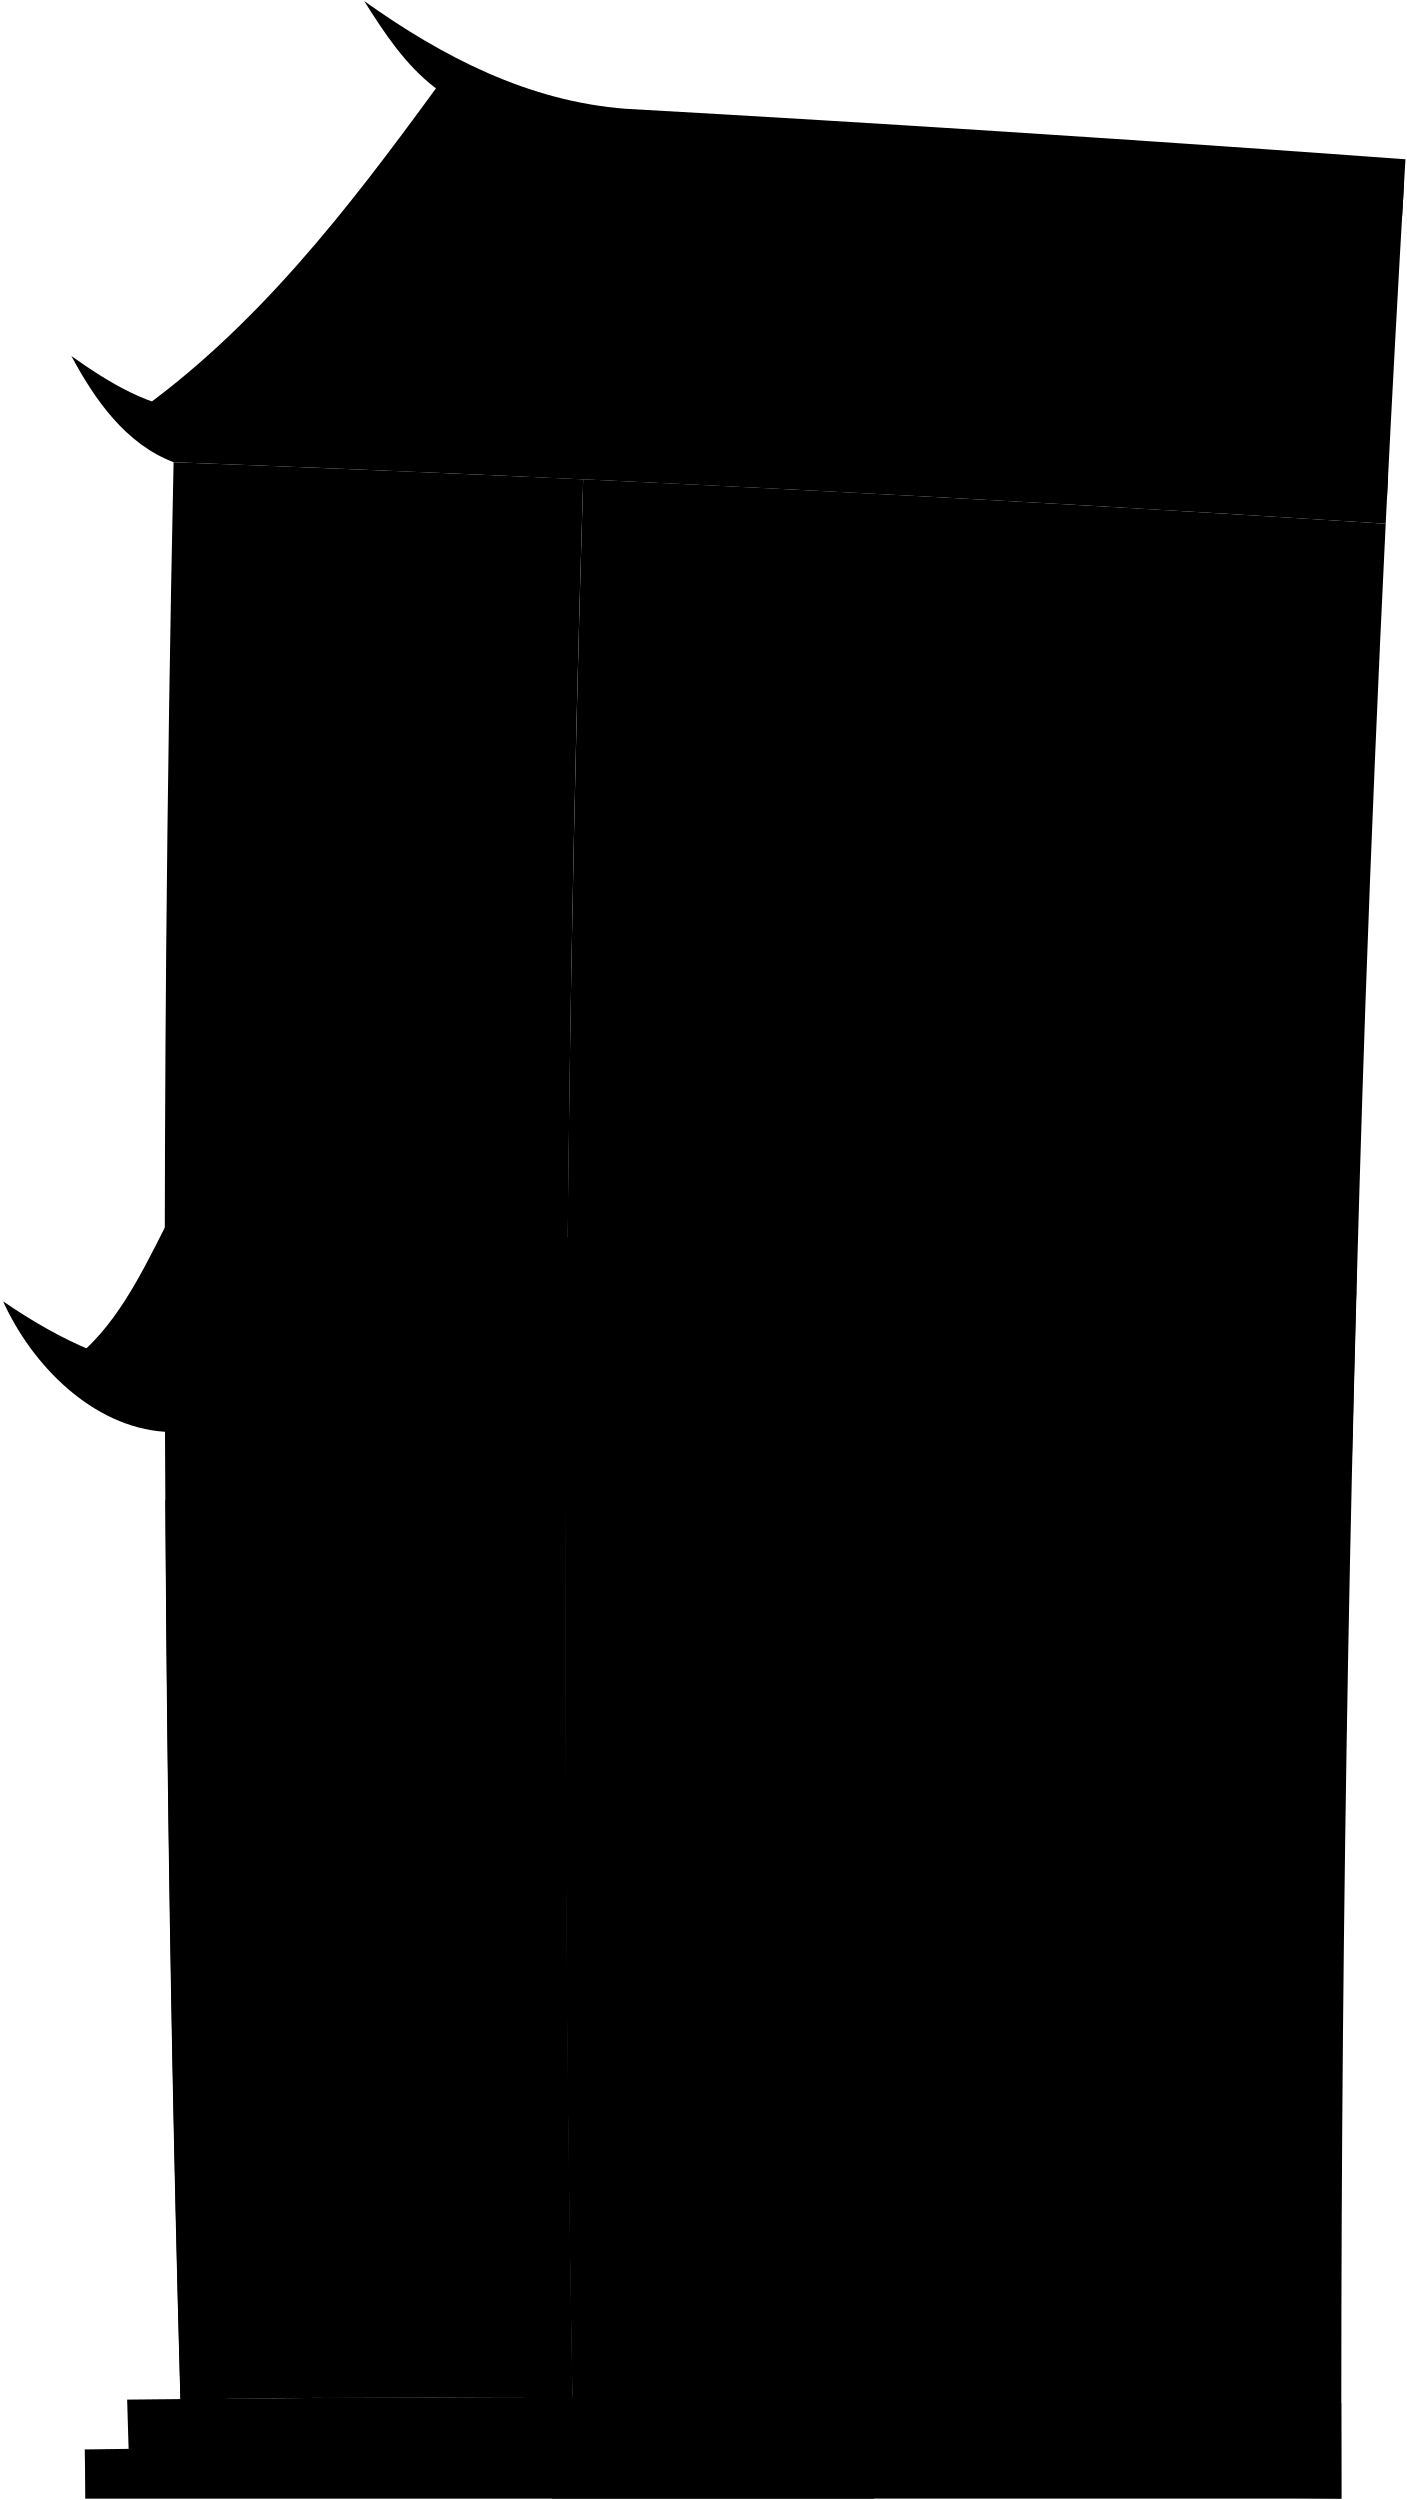
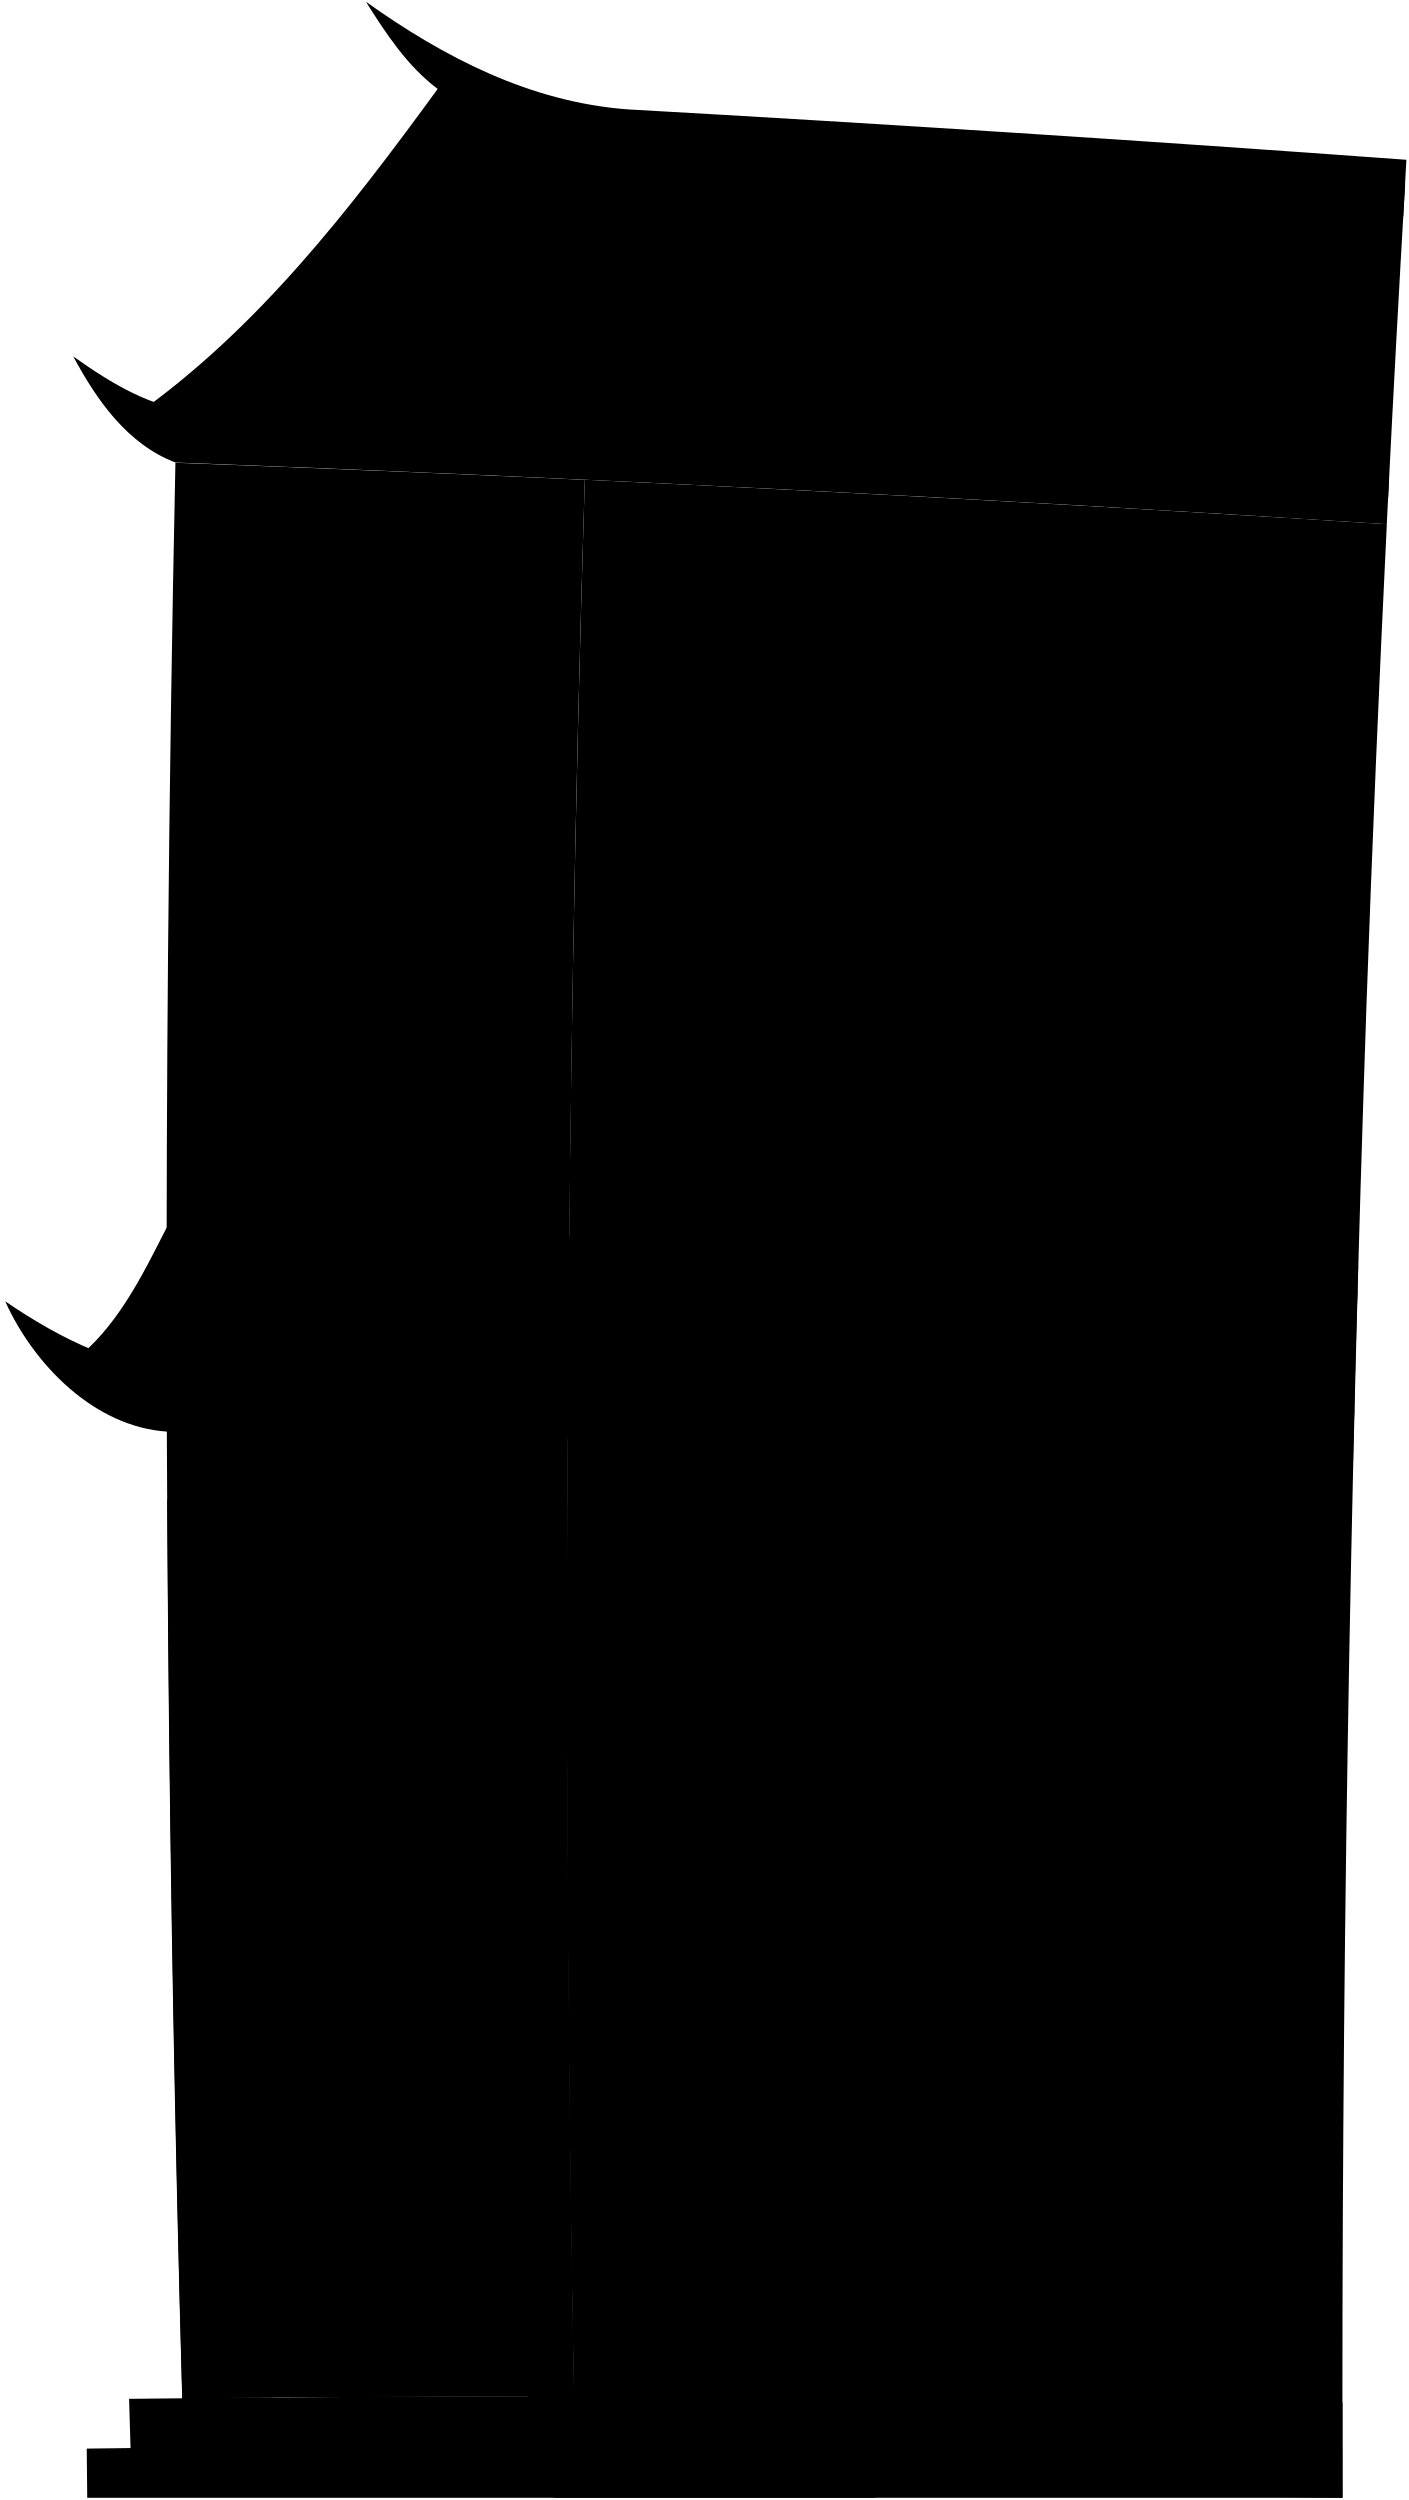
- <svg viewBox="0 0 1070.87 1902.99">
-   <path class="palaceWallInner" d="M137.38,1826.14q149.16-1.46,298.33-1.62-6.13-338.91-5.14-677.77-152.32-3.21-304.66-5.1Q128,1483.89,137.38,1826.14Z" />
-   <path class="frameDarkFront" d="M415.23,1253.65q-89.33-1.55-178.64-2.63.1,17.82.23,35.64,89.22,1,178.45,2.41Q415.24,1271.36,415.23,1253.65Z" />
-   <path class="doorDarkFront" d="M236.82,1286.66q89.22,1,178.45,2.41.56,267.72,5.55,535.46-87.75.13-175.51.71Q238.88,1555.95,236.82,1286.66Z" />
-   <path class="doorBorderLine" d="M326,1287.74q1.29,268.5,7,537" />
-   <path class="palaceWallFront" d="M174.16,1900.6q-10.4-364.32-12.66-728.66,116.66,1.45,233.33,3.69-.39,361.55,7.47,723.16l34.87-.13q-11.87-581-2.26-1161.8,3.29-186,9-372-155.88-7.2-311.78-13-4,186.58-5.64,373.24-5,587.71,13,1176Z" />
+ <svg viewBox="0 0 330.56 586.61">
+   <path class="palaceWallInner" d="M42.78,562.74q45.94-.45,91.9-.5-1.87-104.42-1.58-208.8-46.93-1-93.86-1.57Q39.89,457.31,42.78,562.74Z" />
+   <path class="frameDarkFront" d="M128.37,386.37q-27.51-.48-55-.81c0,3.66,0,7.32.07,11q27.5.3,55,.74C128.38,393.64,128.38,390,128.37,386.37Z" />
+   <path class="doorDarkFront" d="M73.41,396.54q27.5.3,55,.74.17,82.49,1.71,165-27,0-54.07.22Q74,479.49,73.41,396.54Z" />
+   <path class="doorBorderLine" d="M100.9,396.87q.39,82.72,2.16,165.45" />
+   <path class="palaceWallFront" d="M54.11,585.68Q50.9,473.44,50.21,361.2q35.94.45,71.88,1.13-.12,111.39,2.3,222.79l10.74,0q-3.65-179-.69-357.92,1-57.3,2.78-114.61-48-2.22-96.06-4-1.21,57.48-1.73,115-1.55,181.05,4,362.28Z" />
  <g class="palaceWallSide">
-     <path d="M1054.79,398.68q-305.32-19.6-610.86-33.85-5.65,186-9,372-10.25,580.52,2.26,1161.8,291.92-.92,583.9,3.31-1.38-570,18.32-1139.4Q1045.9,580.61,1054.79,398.68Z" />
-     <path d="M206.53,1825.52l-34.45.29q-8.57-326.93-10.58-653.87l35.16.45Q198.27,1498.94,206.53,1825.52Z" />
+     <path d="M325.41,123q-94.07-6-188.19-10.43-1.75,57.29-2.78,114.61-3.16,178.85.69,357.92,89.94-.29,179.89,1-.43-175.61,5.64-351Q322.67,179,325.41,123Z" />
+     <path d="M64.08,562.55l-10.61.09Q50.83,461.92,50.21,361.2l10.83.14Q61.54,461.93,64.08,562.55Z" />
  </g>
-   <path class="stepFront" d="M664.9,1825.13q-284.1-1.7-568.12,1.45.54,18.74,1.11,37.48l-33.37.44c.13,3.93.25,18.69.37,37.47h600.4C665.16,1867.6,665,1835.86,664.9,1825.13Z" />
-   <path class="stepSide" d="M1020.94,1829.27q-295.89-5-591.75-4.75.35,18.54.71,37.08l-10.08,0c.08,4.06.16,20.14.25,40.34H1021C1021,1869.1,1021,1839.42,1020.94,1829.27Z" />
-   <path class="stepOverlapLine" d="M1021,1865.62q-461.62-7.23-923.09-1.56" />
-   <path class="palaceTrimFront" d="M162.11,847q116.47,2.65,233,6.09,2.29-178.77,6.68-357.47-117.71-4.8-235.41-8.85Q163.17,666.83,162.11,847Z" />
+   <path class="stepFront" d="M205.29,562.43q-87.52-.52-175,.44c.11,3.85.23,7.7.34,11.55l-10.28.13c0,1.22.08,5.76.12,11.55h185C205.37,575.51,205.33,565.73,205.29,562.43Z" />
+   <path class="stepSide" d="M315,563.7q-91.16-1.53-182.31-1.46.12,5.71.22,11.42h-3.1c0,1.25.05,6.2.07,12.43H315C315,576,315,566.83,315,563.7Z" />
+   <path class="stepOverlapLine" d="M315,574.9q-142.21-2.22-284.38-.48" />
+   <path class="palaceTrimFront" d="M50.4,261.08q35.88.82,71.76,1.88.7-55.08,2.06-110.13Q88,151.36,51.7,150.11,50.72,205.58,50.4,261.08Z" />
  <g class="palaceTrimSide">
-     <path d="M473.88,1621.39q75.23.55,150.43,1.42-1-177.51-.12-355-76-1.75-152.07-3.21Q472,1443,473.88,1621.39Z" />
-     <path d="M475.33,855.54q77,2.48,153.93,5.28,3.53-177.37,9.11-354.68-77.74-3.72-155.52-7.12Q478.05,677.24,475.33,855.54Z" />
+     <path d="M146.44,499.66q23.17.16,46.35.44-.31-54.69,0-109.36-23.43-.54-46.85-1Q145.87,444.71,146.44,499.66Z" />
+     <path d="M146.89,263.72q23.72.76,47.42,1.63,1.09-54.65,2.81-109.27-24-1.14-47.91-2.19Q147.73,208.79,146.89,263.72Z" />
  </g>
  <g class="slit">
-     <path d="M598.49,1292.56q-.54,152.31.34,304.65l-40.39-.45q-1.05-152.55-.72-305.07Z" />
-     <path d="M538.44,1291.3q-.26,152.63.9,305.27-20.19-.21-40.39-.38-1.33-152.85-1.27-305.68Z" />
-     <path d="M611.42,530.17q-4.54,152.18-7.58,304.42l-41.33-1.49q2.87-152.45,7.23-304.84Z" />
-     <path d="M550,527.38q-4.28,152.48-7,305-20.67-.7-41.33-1.41,2.6-152.76,6.68-305.46Z" />
-     <path d="M375,520q-3.49,153.38-5.49,306.8l-46-1.33q1.8-153.66,5.09-307.27Q351.76,519.09,375,520Z" />
-     <path d="M306.59,517.38q-3.19,153.72-4.88,307.49l-46-1.24q1.48-154,4.47-308Z" />
-     <path d="M238.23,514.89Q235.32,669,234,823.06l-46-1.14q1.17-154.35,3.85-308.65Z" />
+     <path d="M184.83,398.36q-.17,46.92.11,93.85l-12.45-.14q-.31-47-.22-94Z" />
+     <path d="M166.33,398q-.08,47,.28,94l-12.44-.11q-.42-47.1-.4-94.17Z" />
+     <path d="M188.82,163.49q-1.41,46.88-2.34,93.78l-12.73-.46q.88-47,2.22-93.91Z" />
+     <path d="M169.9,162.63q-1.32,47-2.17,94L155,256.16q.8-47.06,2.05-94.1Z" />
+     <path d="M116,160.36q-1.08,47.25-1.7,94.51l-14.17-.41q.56-47.34,1.57-94.66Z" />
+     <path d="M94.91,159.55q-1,47.35-1.51,94.73l-14.17-.39q.47-47.44,1.38-94.87Z" />
+     <path d="M73.84,158.78q-.89,47.46-1.31,94.94l-14.17-.35q.36-47.55,1.19-95.09Z" />
  </g>
  <g class="palaceRoofFront">
-     <path d="M354.09,62.59Q241.87,195.75,132.6,331.34q153.21,5.84,306.41,13Q396.2,203.56,354.09,62.59Z" />
-     <path d="M416.54,960.56q-.51,56.87-.85,113.73Q247.38,1060.8,79,1048.76q23.12-47.43,46.46-94.76Q271,956.67,416.54,960.56Z" />
+     <path d="M109.54,19.44Q75,60.47,41.3,102.23q47.21,1.8,94.4,4Q122.52,62.86,109.54,19.44Z" />
+     <path d="M128.78,296.08q-.17,17.52-.26,35Q76.66,327,24.79,323.25q7.13-14.61,14.31-29.19Q83.95,294.89,128.78,296.08Z" />
  </g>
  <g class="palaceRoofSide">
-     <path d="M1055.77,378.85q-308.28-20-616.76-34.52Q396.2,203.56,354.09,62.59q45.07,18.51,90.13,37.06,312.39,17.11,624.52,39.77Q1061.78,259.11,1055.77,378.85Z" />
-     <path d="M1032.38,982.79Q724.52,968.9,416.54,960.56q-.51,56.87-.85,113.73,306.93,7.18,613.8,19.9Q1030.86,1038.48,1032.38,982.79Z" />
+     <path d="M325.71,116.87q-95-6.16-190-10.64-13.18-43.37-26.16-86.79l27.77,11.42q96.23,5.27,192.39,12.25Q327.55,80,325.71,116.87Z" />
+     <path d="M318.5,302.92q-94.84-4.28-189.72-6.84-.17,17.52-.26,35,94.54,2.22,189.09,6.13Q318,320.08,318.5,302.92Z" />
  </g>
  <g class="palaceRoofTrimAbove">
-     <path d="M1067.3,164.21Q771.38,142,475.21,124.66c-33-3.84-62.9-12-92.5-27.71,24.38,84.21,52.28,167.27,85,248.74q-28-1.33-56-2.63c-14.85-83.88-38.8-165.68-61.5-247.8-59.51,81.61-119.35,163-188,237.21q-31-7.86-62-15.69c94.28-66.12,164.43-157.43,231.64-249.53C308.66,49.74,292.53,25.06,277.24.81c59.89,42.67,125.2,76.37,199.12,82q296.85,16.7,593.46,38.42Q1068.55,142.7,1067.3,164.21Z" />
-     <path d="M1031.89,1000.47Q731.83,987.1,431.65,979c1.42,32.08,4.25,63.93,8.12,95.84q-33.88-.8-67.75-1.55c11.31-31.17,21.08-62.4,27-95.14q-128.16-3.28-256.31-5.63a681.25,681.25,0,0,1-37.32,88.5l-52-24.13c33.82-25.28,53.39-65.7,72.07-102.46q453.79,8.63,907.45,29.37Q1032.4,982.14,1031.89,1000.47Z" />
+     <path d="M329.26,50.74q-91.17-6.85-182.41-12.18A78.1,78.1,0,0,1,118.36,30a805.31,805.31,0,0,0,26.19,76.63l-17.25-.81c-4.58-25.84-12-51-19-76.34C90,54.65,71.58,79.72,50.43,102.58L31.34,97.75c29-20.37,50.65-48.5,71.36-76.88C95.54,15.48,90.57,7.88,85.86.41c18.45,13.14,38.57,23.52,61.35,25.25Q238.65,30.81,330,37.49,329.64,44.12,329.26,50.74Z" />
+     <path d="M318.35,308.37q-92.44-4.11-184.92-6.61c.44,9.88,1.31,19.7,2.5,29.53q-10.43-.26-20.87-.48a179.15,179.15,0,0,0,8.33-29.31q-39.48-1-79-1.73A210.29,210.29,0,0,1,32.93,327l-16-7.43c10.42-7.79,16.44-20.25,22.2-31.57q139.8,2.66,279.56,9.05C318.56,300.84,318.46,304.61,318.35,308.37Z" />
  </g>
  <g class="palaceRoofTrimBelow">
-     <path d="M1054.79,398.68q.87-17.58,1.75-35.17Q781,345.5,505.2,331.84c-31.64-1.56-61.44-19.38-79.85-45-18.24,22.94-44.25,36.22-74,35.17q-100.51-4.49-201-8.43C113.66,310.13,84,292,54.33,271c17.77,33.12,41.25,66.95,77.82,80.84Q593.66,369.07,1054.79,398.68Z" />
-     <path d="M1029,1114.63l1-41.21Q760,1062,489.93,1054.94c-31.22-.82-60.73-18.16-79.2-43.12-17.12,23.18-42.17,37.27-71.53,36.93q-98.4-2.12-196.79-3.69c-52.58-3.26-96.77-25-140-54.41,21.74,48.25,68,95.65,123.3,99.24Q577.38,1096.22,1029,1114.63Z" />
+     <path d="M325.4,123l.54-10.84q-84.9-5.55-169.85-9.75c-9.75-.48-18.93-6-24.6-13.87a27.46,27.46,0,0,1-22.81,10.84q-31-1.39-61.93-2.6C35.47,95.7,26.32,90.1,17.19,83.63c5.47,10.2,12.71,20.63,24,24.9Q183.35,113.85,325.4,123Z" />
+     <path d="M317.46,343.54q.15-6.35.31-12.69-83.19-3.51-166.38-5.7c-9.62-.25-18.71-5.59-24.4-13.28-5.28,7.14-13,11.48-22,11.38q-30.32-.66-60.62-1.14c-16.2-1-29.81-7.7-43.15-16.76,6.7,14.86,20.94,29.47,38,30.57Q178.33,337.87,317.46,343.54Z" />
  </g>
</svg>
